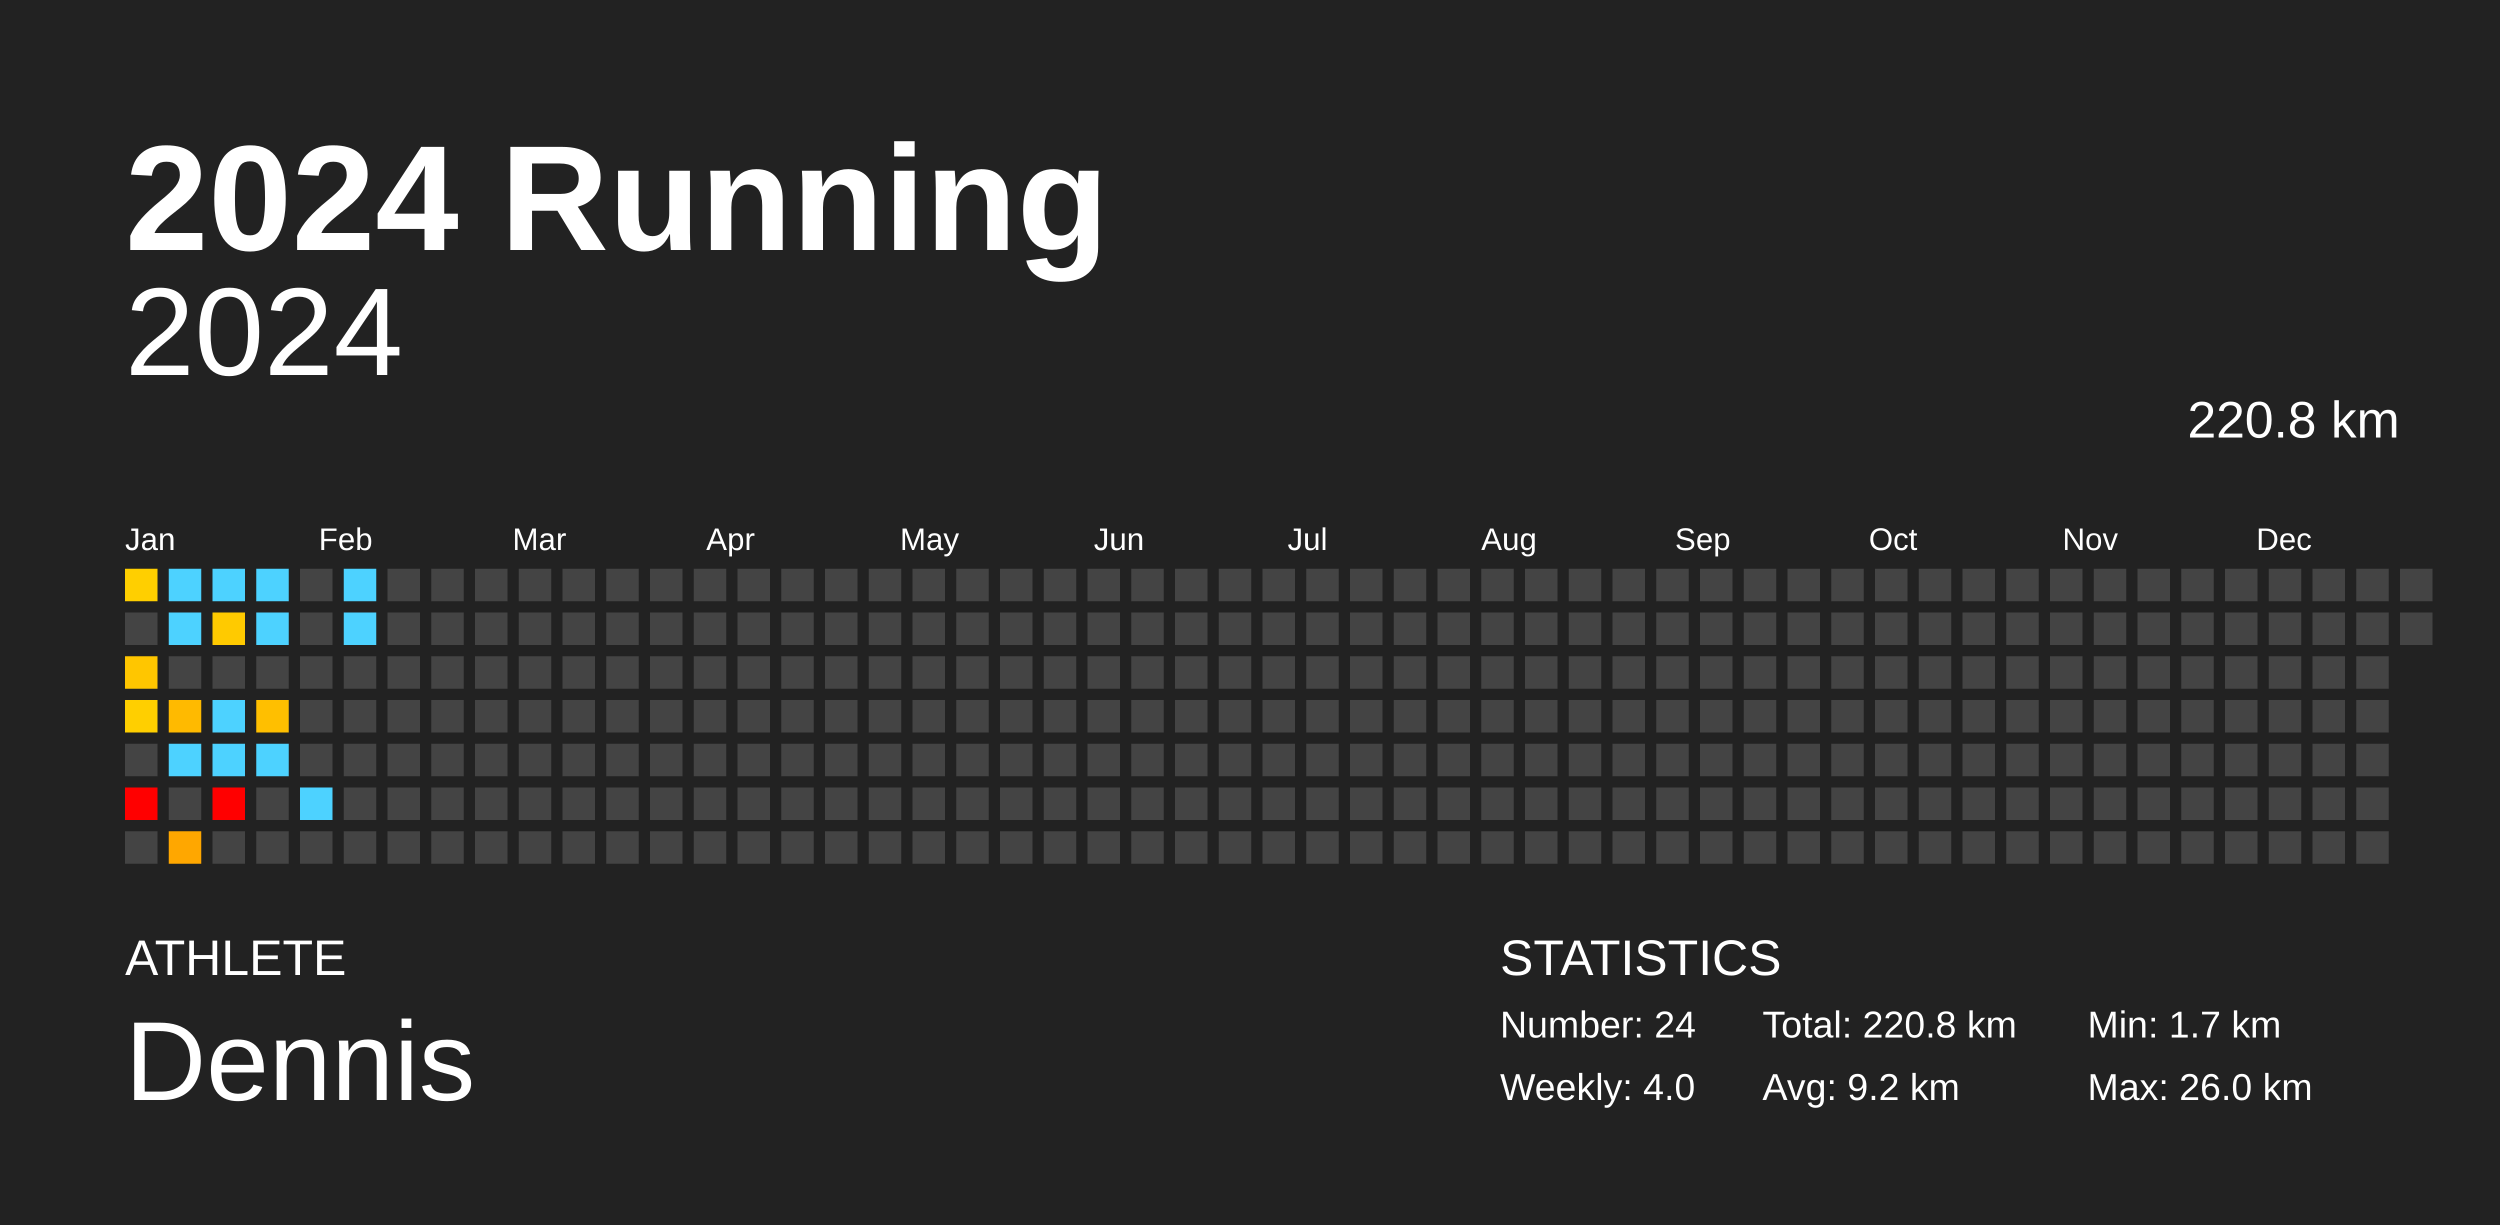
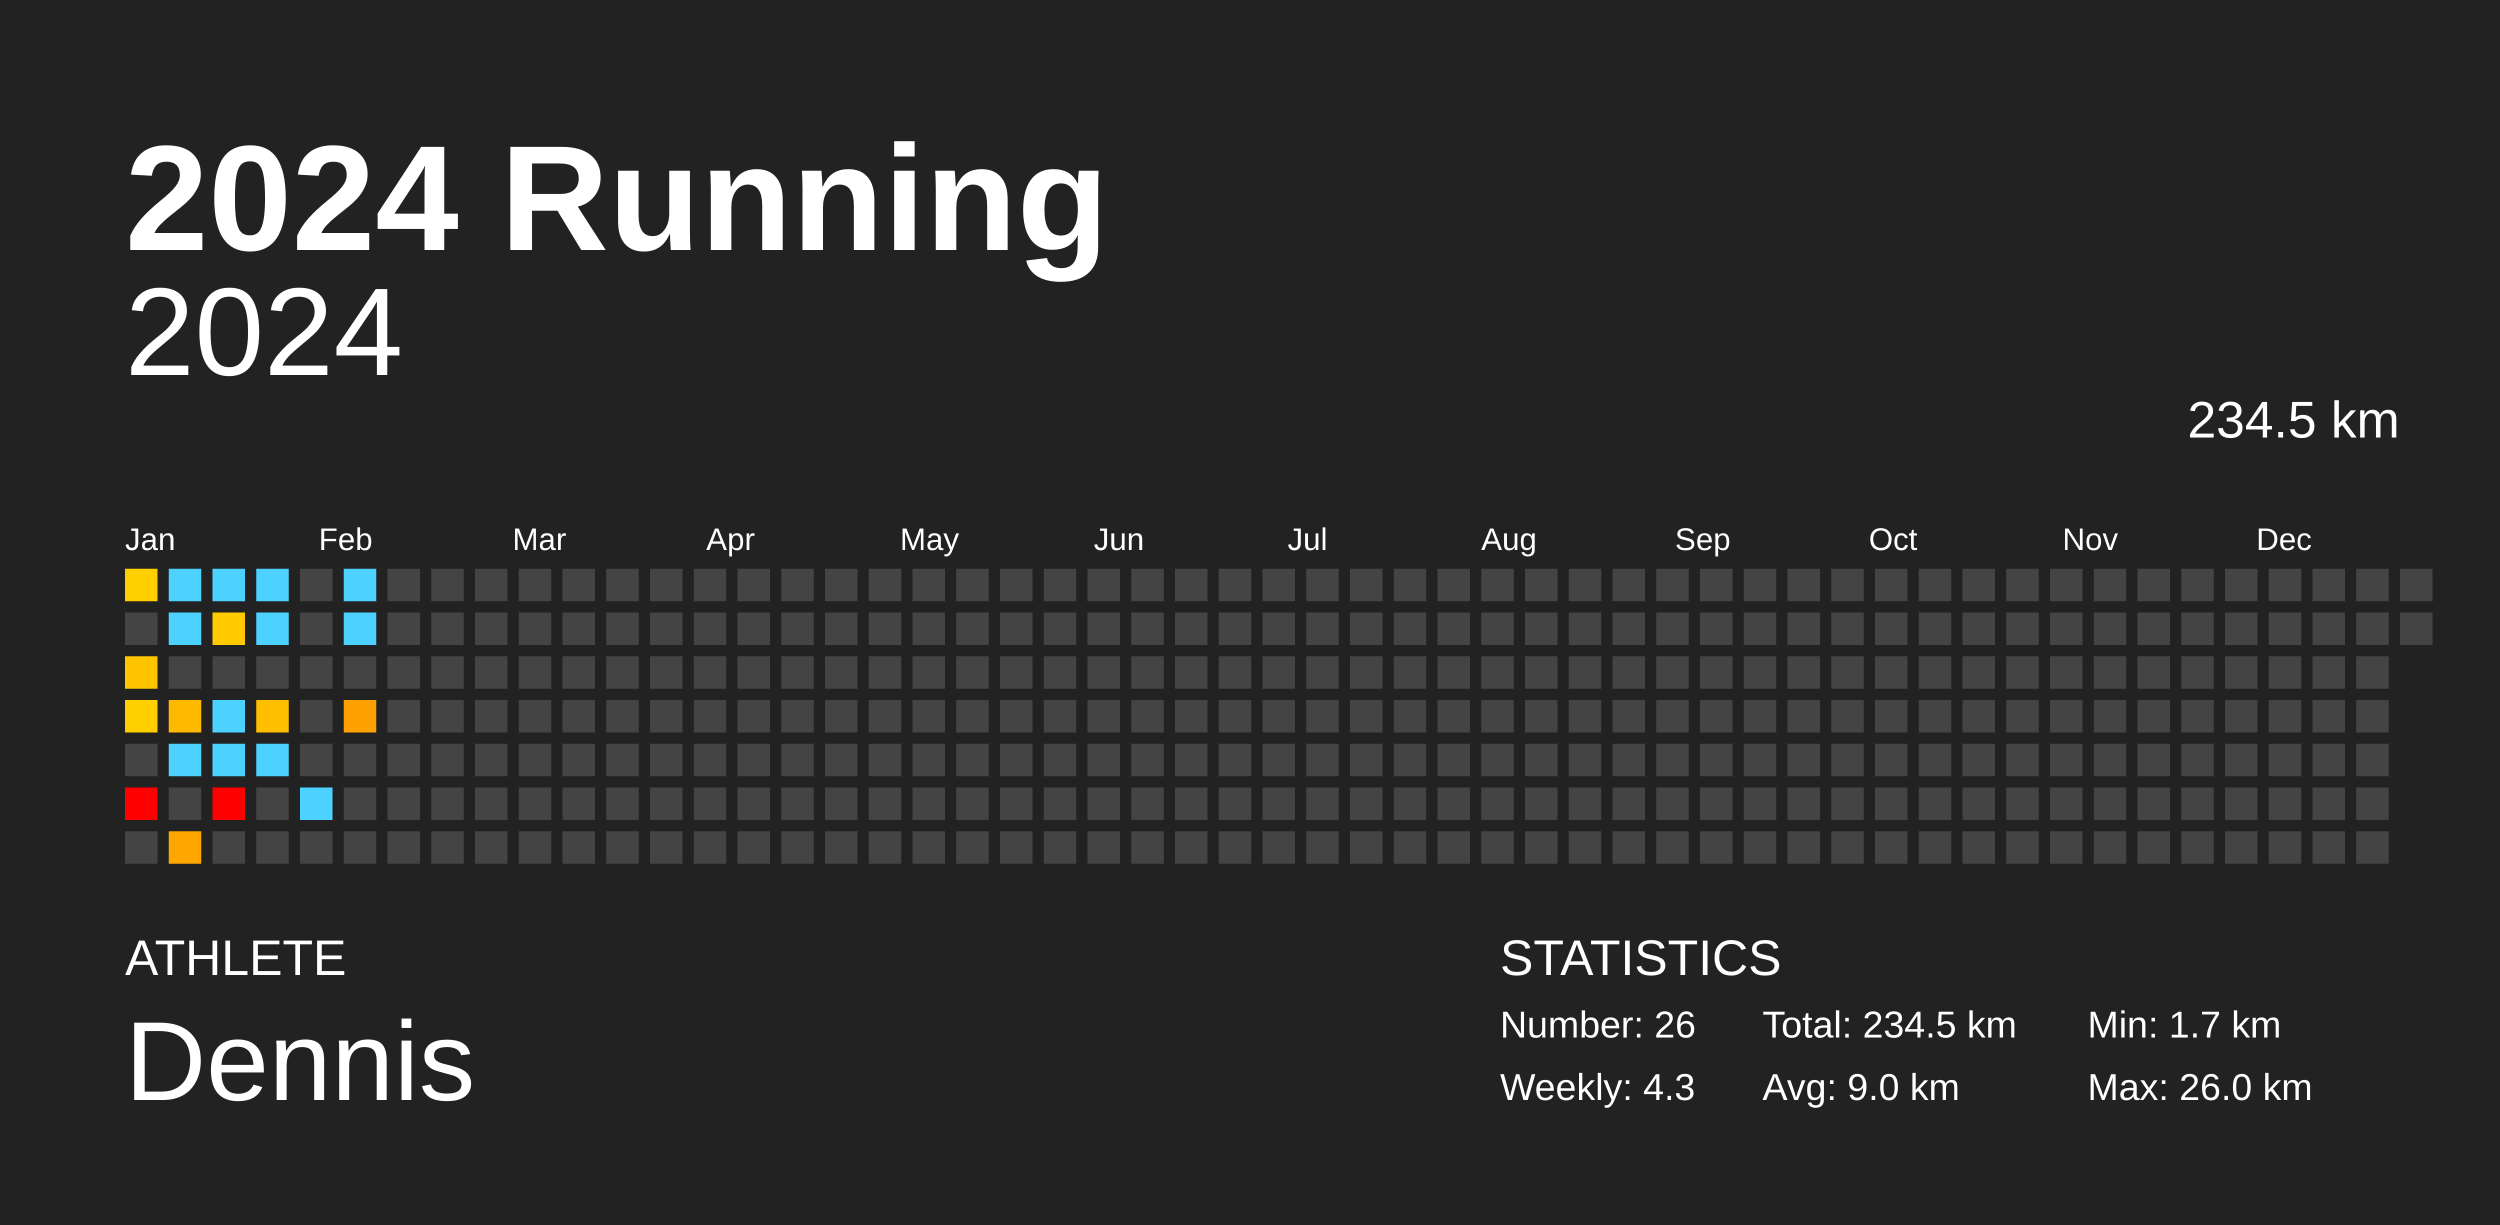
<svg xmlns="http://www.w3.org/2000/svg" baseProfile="full" height="98mm" version="1.1" viewBox="0,0,200,98" width="200mm">
  <defs />
  <rect fill="#222222" height="98" width="200" x="0" y="0" />
  <text fill="#FFFFFF" style="font-size:12px; font-family:Arial; font-weight:bold;" x="10" y="20">2024 Running</text>
  <text fill="#FFFFFF" style="font-size:4px; font-family:Arial" x="10" y="78">ATHLETE</text>
  <text fill="#FFFFFF" style="font-size:9px; font-family:Arial" x="10" y="88">Dennis</text>
  <text fill="#FFFFFF" style="font-size:4px; font-family:Arial" x="120" y="78">STATISTICS</text>
-   <text fill="#FFFFFF" style="font-size:3px; font-family:Arial" x="120" y="83">Number: 24</text>
-   <text fill="#FFFFFF" style="font-size:3px; font-family:Arial" x="120" y="88">Weekly: 4.0</text>
-   <text fill="#FFFFFF" style="font-size:3px; font-family:Arial" x="141" y="83">Total: 220.8 km</text>
-   <text fill="#FFFFFF" style="font-size:3px; font-family:Arial" x="141" y="88">Avg: 9.2 km</text>
+   <text fill="#FFFFFF" style="font-size:3px; font-family:Arial" x="120" y="83">Number: 26</text>
+   <text fill="#FFFFFF" style="font-size:3px; font-family:Arial" x="120" y="88">Weekly: 4.3</text>
+   <text fill="#FFFFFF" style="font-size:3px; font-family:Arial" x="141" y="83">Total: 234.5 km</text>
+   <text fill="#FFFFFF" style="font-size:3px; font-family:Arial" x="141" y="88">Avg: 9.0 km</text>
  <text fill="#FFFFFF" style="font-size:3px; font-family:Arial" x="167" y="83">Min: 1.7 km</text>
  <text fill="#FFFFFF" style="font-size:3px; font-family:Arial" x="167" y="88">Max: 26.0 km</text>
  <text alignment-baseline="hanging" fill="#FFFFFF" style="font-size:10.0px; font-family:Arial;" x="10" y="30">2024</text>
-   <text alignment-baseline="hanging" fill="#FFFFFF" style="font-size:4.125px; font-family:Arial;" x="175" y="35">220.8 km</text>
+   <text alignment-baseline="hanging" fill="#FFFFFF" style="font-size:4.125px; font-family:Arial;" x="175" y="35">234.5 km</text>
  <text fill="#FFFFFF" style="font-size:2.5px; font-family:Arial" x="10.0" y="44">Jan</text>
  <text fill="#FFFFFF" style="font-size:2.5px; font-family:Arial" x="25.5" y="44">Feb</text>
  <text fill="#FFFFFF" style="font-size:2.5px; font-family:Arial" x="41.0" y="44">Mar</text>
  <text fill="#FFFFFF" style="font-size:2.5px; font-family:Arial" x="56.5" y="44">Apr</text>
  <text fill="#FFFFFF" style="font-size:2.5px; font-family:Arial" x="72.0" y="44">May</text>
  <text fill="#FFFFFF" style="font-size:2.5px; font-family:Arial" x="87.5" y="44">Jun</text>
  <text fill="#FFFFFF" style="font-size:2.5px; font-family:Arial" x="103.0" y="44">Jul</text>
  <text fill="#FFFFFF" style="font-size:2.5px; font-family:Arial" x="118.5" y="44">Aug</text>
  <text fill="#FFFFFF" style="font-size:2.5px; font-family:Arial" x="134.0" y="44">Sep</text>
  <text fill="#FFFFFF" style="font-size:2.5px; font-family:Arial" x="149.5" y="44">Oct</text>
  <text fill="#FFFFFF" style="font-size:2.5px; font-family:Arial" x="165.0" y="44">Nov</text>
  <text fill="#FFFFFF" style="font-size:2.5px; font-family:Arial" x="180.5" y="44">Dec</text>
  <rect fill="#ffcf00" height="2.6" width="2.6" x="10.0" y="45.5" />
  <rect fill="#444444" height="2.6" width="2.6" x="10.0" y="49.0" />
  <rect fill="#ffc600" height="2.6" width="2.6" x="10.0" y="52.5" />
  <rect fill="#ffcf00" height="2.6" width="2.6" x="10.0" y="56.0" />
  <rect fill="#444444" height="2.6" width="2.6" x="10.0" y="59.5" />
  <rect fill="red" height="2.6" width="2.6" x="10.0" y="63.0" />
  <rect fill="#444444" height="2.6" width="2.6" x="10.0" y="66.5" />
  <rect fill="#4dd2ff" height="2.6" width="2.6" x="13.5" y="45.5" />
  <rect fill="#4dd2ff" height="2.6" width="2.6" x="13.5" y="49.0" />
  <rect fill="#444444" height="2.6" width="2.6" x="13.5" y="52.5" />
  <rect fill="#ffba00" height="2.6" width="2.6" x="13.5" y="56.0" />
  <rect fill="#4dd2ff" height="2.6" width="2.6" x="13.5" y="59.5" />
  <rect fill="#444444" height="2.6" width="2.6" x="13.5" y="63.0" />
  <rect fill="#ffa700" height="2.6" width="2.6" x="13.5" y="66.5" />
  <rect fill="#4dd2ff" height="2.6" width="2.6" x="17.0" y="45.5" />
  <rect fill="#ffca00" height="2.6" width="2.6" x="17.0" y="49.0" />
  <rect fill="#444444" height="2.6" width="2.6" x="17.0" y="52.5" />
  <rect fill="#4dd2ff" height="2.6" width="2.6" x="17.0" y="56.0" />
  <rect fill="#4dd2ff" height="2.6" width="2.6" x="17.0" y="59.5" />
  <rect fill="red" height="2.6" width="2.6" x="17.0" y="63.0" />
  <rect fill="#444444" height="2.6" width="2.6" x="17.0" y="66.5" />
  <rect fill="#4dd2ff" height="2.6" width="2.6" x="20.5" y="45.5" />
  <rect fill="#4dd2ff" height="2.6" width="2.6" x="20.5" y="49.0" />
  <rect fill="#444444" height="2.6" width="2.6" x="20.5" y="52.5" />
  <rect fill="#ffbf00" height="2.6" width="2.6" x="20.5" y="56.0" />
  <rect fill="#4dd2ff" height="2.6" width="2.6" x="20.5" y="59.5" />
  <rect fill="#444444" height="2.6" width="2.6" x="20.5" y="63.0" />
  <rect fill="#444444" height="2.6" width="2.6" x="20.5" y="66.5" />
  <rect fill="#444444" height="2.6" width="2.6" x="24.0" y="45.5" />
  <rect fill="#444444" height="2.6" width="2.6" x="24.0" y="49.0" />
  <rect fill="#444444" height="2.6" width="2.6" x="24.0" y="52.5" />
  <rect fill="#444444" height="2.6" width="2.6" x="24.0" y="56.0" />
  <rect fill="#444444" height="2.6" width="2.6" x="24.0" y="59.5" />
  <rect fill="#4dd2ff" height="2.6" width="2.6" x="24.0" y="63.0" />
  <rect fill="#444444" height="2.6" width="2.6" x="24.0" y="66.5" />
  <rect fill="#4dd2ff" height="2.6" width="2.6" x="27.5" y="45.5" />
  <rect fill="#4dd2ff" height="2.6" width="2.6" x="27.5" y="49.0" />
  <rect fill="#444444" height="2.6" width="2.6" x="27.5" y="52.5" />
-   <rect fill="#444444" height="2.6" width="2.6" x="27.5" y="56.0" />
+   <rect fill="#ffa100" height="2.6" width="2.6" x="27.5" y="56.0" />
  <rect fill="#444444" height="2.6" width="2.6" x="27.5" y="59.5" />
  <rect fill="#444444" height="2.6" width="2.6" x="27.5" y="63.0" />
  <rect fill="#444444" height="2.6" width="2.6" x="27.5" y="66.5" />
  <rect fill="#444444" height="2.6" width="2.6" x="31.0" y="45.5" />
  <rect fill="#444444" height="2.6" width="2.6" x="31.0" y="49.0" />
  <rect fill="#444444" height="2.6" width="2.6" x="31.0" y="52.5" />
  <rect fill="#444444" height="2.6" width="2.6" x="31.0" y="56.0" />
  <rect fill="#444444" height="2.6" width="2.6" x="31.0" y="59.5" />
  <rect fill="#444444" height="2.6" width="2.6" x="31.0" y="63.0" />
  <rect fill="#444444" height="2.6" width="2.6" x="31.0" y="66.5" />
  <rect fill="#444444" height="2.6" width="2.6" x="34.5" y="45.5" />
  <rect fill="#444444" height="2.6" width="2.6" x="34.5" y="49.0" />
  <rect fill="#444444" height="2.6" width="2.6" x="34.5" y="52.5" />
  <rect fill="#444444" height="2.6" width="2.6" x="34.5" y="56.0" />
  <rect fill="#444444" height="2.6" width="2.6" x="34.5" y="59.5" />
  <rect fill="#444444" height="2.6" width="2.6" x="34.5" y="63.0" />
  <rect fill="#444444" height="2.6" width="2.6" x="34.5" y="66.5" />
  <rect fill="#444444" height="2.6" width="2.6" x="38.0" y="45.5" />
  <rect fill="#444444" height="2.6" width="2.6" x="38.0" y="49.0" />
  <rect fill="#444444" height="2.6" width="2.6" x="38.0" y="52.5" />
  <rect fill="#444444" height="2.6" width="2.6" x="38.0" y="56.0" />
  <rect fill="#444444" height="2.6" width="2.6" x="38.0" y="59.5" />
  <rect fill="#444444" height="2.6" width="2.6" x="38.0" y="63.0" />
  <rect fill="#444444" height="2.6" width="2.6" x="38.0" y="66.5" />
  <rect fill="#444444" height="2.6" width="2.6" x="41.5" y="45.5" />
  <rect fill="#444444" height="2.6" width="2.6" x="41.5" y="49.0" />
  <rect fill="#444444" height="2.6" width="2.6" x="41.5" y="52.5" />
  <rect fill="#444444" height="2.6" width="2.6" x="41.5" y="56.0" />
  <rect fill="#444444" height="2.6" width="2.6" x="41.5" y="59.5" />
  <rect fill="#444444" height="2.6" width="2.6" x="41.5" y="63.0" />
  <rect fill="#444444" height="2.6" width="2.6" x="41.5" y="66.5" />
  <rect fill="#444444" height="2.6" width="2.6" x="45.0" y="45.5" />
  <rect fill="#444444" height="2.6" width="2.6" x="45.0" y="49.0" />
  <rect fill="#444444" height="2.6" width="2.6" x="45.0" y="52.5" />
  <rect fill="#444444" height="2.6" width="2.6" x="45.0" y="56.0" />
  <rect fill="#444444" height="2.6" width="2.6" x="45.0" y="59.5" />
  <rect fill="#444444" height="2.6" width="2.6" x="45.0" y="63.0" />
  <rect fill="#444444" height="2.6" width="2.6" x="45.0" y="66.5" />
  <rect fill="#444444" height="2.6" width="2.6" x="48.5" y="45.5" />
  <rect fill="#444444" height="2.6" width="2.6" x="48.5" y="49.0" />
  <rect fill="#444444" height="2.6" width="2.6" x="48.5" y="52.5" />
  <rect fill="#444444" height="2.6" width="2.6" x="48.5" y="56.0" />
  <rect fill="#444444" height="2.6" width="2.6" x="48.5" y="59.5" />
  <rect fill="#444444" height="2.6" width="2.6" x="48.5" y="63.0" />
  <rect fill="#444444" height="2.6" width="2.6" x="48.5" y="66.5" />
  <rect fill="#444444" height="2.6" width="2.6" x="52.0" y="45.5" />
  <rect fill="#444444" height="2.6" width="2.6" x="52.0" y="49.0" />
  <rect fill="#444444" height="2.6" width="2.6" x="52.0" y="52.5" />
  <rect fill="#444444" height="2.6" width="2.6" x="52.0" y="56.0" />
  <rect fill="#444444" height="2.6" width="2.6" x="52.0" y="59.5" />
  <rect fill="#444444" height="2.6" width="2.6" x="52.0" y="63.0" />
  <rect fill="#444444" height="2.6" width="2.6" x="52.0" y="66.5" />
  <rect fill="#444444" height="2.6" width="2.6" x="55.5" y="45.5" />
  <rect fill="#444444" height="2.6" width="2.6" x="55.5" y="49.0" />
  <rect fill="#444444" height="2.6" width="2.6" x="55.5" y="52.5" />
  <rect fill="#444444" height="2.6" width="2.6" x="55.5" y="56.0" />
  <rect fill="#444444" height="2.6" width="2.6" x="55.5" y="59.5" />
  <rect fill="#444444" height="2.6" width="2.6" x="55.5" y="63.0" />
  <rect fill="#444444" height="2.6" width="2.6" x="55.5" y="66.5" />
  <rect fill="#444444" height="2.6" width="2.6" x="59.0" y="45.5" />
  <rect fill="#444444" height="2.6" width="2.6" x="59.0" y="49.0" />
  <rect fill="#444444" height="2.6" width="2.6" x="59.0" y="52.5" />
  <rect fill="#444444" height="2.6" width="2.6" x="59.0" y="56.0" />
  <rect fill="#444444" height="2.6" width="2.6" x="59.0" y="59.5" />
  <rect fill="#444444" height="2.6" width="2.6" x="59.0" y="63.0" />
  <rect fill="#444444" height="2.6" width="2.6" x="59.0" y="66.5" />
  <rect fill="#444444" height="2.6" width="2.6" x="62.5" y="45.5" />
  <rect fill="#444444" height="2.6" width="2.6" x="62.5" y="49.0" />
  <rect fill="#444444" height="2.6" width="2.6" x="62.5" y="52.5" />
  <rect fill="#444444" height="2.6" width="2.6" x="62.5" y="56.0" />
  <rect fill="#444444" height="2.6" width="2.6" x="62.5" y="59.5" />
  <rect fill="#444444" height="2.6" width="2.6" x="62.5" y="63.0" />
  <rect fill="#444444" height="2.6" width="2.6" x="62.5" y="66.5" />
  <rect fill="#444444" height="2.6" width="2.6" x="66.0" y="45.5" />
  <rect fill="#444444" height="2.6" width="2.6" x="66.0" y="49.0" />
  <rect fill="#444444" height="2.6" width="2.6" x="66.0" y="52.5" />
  <rect fill="#444444" height="2.6" width="2.6" x="66.0" y="56.0" />
  <rect fill="#444444" height="2.6" width="2.6" x="66.0" y="59.5" />
  <rect fill="#444444" height="2.6" width="2.6" x="66.0" y="63.0" />
  <rect fill="#444444" height="2.6" width="2.6" x="66.0" y="66.5" />
  <rect fill="#444444" height="2.6" width="2.6" x="69.5" y="45.5" />
  <rect fill="#444444" height="2.6" width="2.6" x="69.5" y="49.0" />
  <rect fill="#444444" height="2.6" width="2.6" x="69.5" y="52.5" />
  <rect fill="#444444" height="2.6" width="2.6" x="69.5" y="56.0" />
  <rect fill="#444444" height="2.6" width="2.6" x="69.5" y="59.5" />
  <rect fill="#444444" height="2.6" width="2.6" x="69.5" y="63.0" />
  <rect fill="#444444" height="2.6" width="2.6" x="69.5" y="66.5" />
  <rect fill="#444444" height="2.6" width="2.6" x="73.0" y="45.5" />
  <rect fill="#444444" height="2.6" width="2.6" x="73.0" y="49.0" />
  <rect fill="#444444" height="2.6" width="2.6" x="73.0" y="52.5" />
  <rect fill="#444444" height="2.6" width="2.6" x="73.0" y="56.0" />
  <rect fill="#444444" height="2.6" width="2.6" x="73.0" y="59.5" />
  <rect fill="#444444" height="2.6" width="2.6" x="73.0" y="63.0" />
  <rect fill="#444444" height="2.6" width="2.6" x="73.0" y="66.5" />
  <rect fill="#444444" height="2.6" width="2.6" x="76.5" y="45.5" />
  <rect fill="#444444" height="2.6" width="2.6" x="76.5" y="49.0" />
  <rect fill="#444444" height="2.6" width="2.6" x="76.5" y="52.5" />
  <rect fill="#444444" height="2.6" width="2.6" x="76.5" y="56.0" />
  <rect fill="#444444" height="2.6" width="2.6" x="76.5" y="59.5" />
  <rect fill="#444444" height="2.6" width="2.6" x="76.5" y="63.0" />
  <rect fill="#444444" height="2.6" width="2.6" x="76.5" y="66.5" />
  <rect fill="#444444" height="2.6" width="2.6" x="80.0" y="45.5" />
  <rect fill="#444444" height="2.6" width="2.6" x="80.0" y="49.0" />
  <rect fill="#444444" height="2.6" width="2.6" x="80.0" y="52.5" />
  <rect fill="#444444" height="2.6" width="2.6" x="80.0" y="56.0" />
  <rect fill="#444444" height="2.6" width="2.6" x="80.0" y="59.5" />
  <rect fill="#444444" height="2.6" width="2.6" x="80.0" y="63.0" />
  <rect fill="#444444" height="2.6" width="2.6" x="80.0" y="66.5" />
  <rect fill="#444444" height="2.6" width="2.6" x="83.5" y="45.5" />
  <rect fill="#444444" height="2.6" width="2.6" x="83.5" y="49.0" />
  <rect fill="#444444" height="2.6" width="2.6" x="83.5" y="52.5" />
  <rect fill="#444444" height="2.6" width="2.6" x="83.5" y="56.0" />
  <rect fill="#444444" height="2.6" width="2.6" x="83.5" y="59.5" />
  <rect fill="#444444" height="2.6" width="2.6" x="83.5" y="63.0" />
  <rect fill="#444444" height="2.6" width="2.6" x="83.5" y="66.5" />
  <rect fill="#444444" height="2.6" width="2.6" x="87.0" y="45.5" />
  <rect fill="#444444" height="2.6" width="2.6" x="87.0" y="49.0" />
  <rect fill="#444444" height="2.6" width="2.6" x="87.0" y="52.5" />
  <rect fill="#444444" height="2.6" width="2.6" x="87.0" y="56.0" />
  <rect fill="#444444" height="2.6" width="2.6" x="87.0" y="59.5" />
  <rect fill="#444444" height="2.6" width="2.6" x="87.0" y="63.0" />
  <rect fill="#444444" height="2.6" width="2.6" x="87.0" y="66.5" />
  <rect fill="#444444" height="2.6" width="2.6" x="90.5" y="45.5" />
  <rect fill="#444444" height="2.6" width="2.6" x="90.5" y="49.0" />
  <rect fill="#444444" height="2.6" width="2.6" x="90.5" y="52.5" />
  <rect fill="#444444" height="2.6" width="2.6" x="90.5" y="56.0" />
  <rect fill="#444444" height="2.6" width="2.6" x="90.5" y="59.5" />
  <rect fill="#444444" height="2.6" width="2.6" x="90.5" y="63.0" />
  <rect fill="#444444" height="2.6" width="2.6" x="90.5" y="66.5" />
  <rect fill="#444444" height="2.6" width="2.6" x="94.0" y="45.5" />
  <rect fill="#444444" height="2.6" width="2.6" x="94.0" y="49.0" />
  <rect fill="#444444" height="2.6" width="2.6" x="94.0" y="52.5" />
  <rect fill="#444444" height="2.6" width="2.6" x="94.0" y="56.0" />
  <rect fill="#444444" height="2.6" width="2.6" x="94.0" y="59.5" />
  <rect fill="#444444" height="2.6" width="2.6" x="94.0" y="63.0" />
  <rect fill="#444444" height="2.6" width="2.6" x="94.0" y="66.5" />
  <rect fill="#444444" height="2.6" width="2.6" x="97.5" y="45.5" />
  <rect fill="#444444" height="2.6" width="2.6" x="97.5" y="49.0" />
  <rect fill="#444444" height="2.6" width="2.6" x="97.5" y="52.5" />
  <rect fill="#444444" height="2.6" width="2.6" x="97.5" y="56.0" />
  <rect fill="#444444" height="2.6" width="2.6" x="97.5" y="59.5" />
  <rect fill="#444444" height="2.6" width="2.6" x="97.5" y="63.0" />
  <rect fill="#444444" height="2.6" width="2.6" x="97.5" y="66.5" />
  <rect fill="#444444" height="2.6" width="2.6" x="101.0" y="45.5" />
  <rect fill="#444444" height="2.6" width="2.6" x="101.0" y="49.0" />
  <rect fill="#444444" height="2.6" width="2.6" x="101.0" y="52.5" />
  <rect fill="#444444" height="2.6" width="2.6" x="101.0" y="56.0" />
  <rect fill="#444444" height="2.6" width="2.6" x="101.0" y="59.5" />
  <rect fill="#444444" height="2.6" width="2.6" x="101.0" y="63.0" />
  <rect fill="#444444" height="2.6" width="2.6" x="101.0" y="66.5" />
  <rect fill="#444444" height="2.6" width="2.6" x="104.5" y="45.5" />
  <rect fill="#444444" height="2.6" width="2.6" x="104.5" y="49.0" />
  <rect fill="#444444" height="2.6" width="2.6" x="104.5" y="52.5" />
  <rect fill="#444444" height="2.6" width="2.6" x="104.5" y="56.0" />
  <rect fill="#444444" height="2.6" width="2.6" x="104.5" y="59.5" />
  <rect fill="#444444" height="2.6" width="2.6" x="104.5" y="63.0" />
  <rect fill="#444444" height="2.6" width="2.6" x="104.5" y="66.5" />
  <rect fill="#444444" height="2.6" width="2.6" x="108.0" y="45.5" />
  <rect fill="#444444" height="2.6" width="2.6" x="108.0" y="49.0" />
  <rect fill="#444444" height="2.6" width="2.6" x="108.0" y="52.5" />
  <rect fill="#444444" height="2.6" width="2.6" x="108.0" y="56.0" />
  <rect fill="#444444" height="2.6" width="2.6" x="108.0" y="59.5" />
  <rect fill="#444444" height="2.6" width="2.6" x="108.0" y="63.0" />
  <rect fill="#444444" height="2.6" width="2.6" x="108.0" y="66.5" />
  <rect fill="#444444" height="2.6" width="2.6" x="111.5" y="45.5" />
  <rect fill="#444444" height="2.6" width="2.6" x="111.5" y="49.0" />
  <rect fill="#444444" height="2.6" width="2.6" x="111.5" y="52.5" />
  <rect fill="#444444" height="2.6" width="2.6" x="111.5" y="56.0" />
  <rect fill="#444444" height="2.6" width="2.6" x="111.5" y="59.5" />
  <rect fill="#444444" height="2.6" width="2.6" x="111.5" y="63.0" />
  <rect fill="#444444" height="2.6" width="2.6" x="111.5" y="66.5" />
  <rect fill="#444444" height="2.6" width="2.6" x="115.0" y="45.5" />
  <rect fill="#444444" height="2.6" width="2.6" x="115.0" y="49.0" />
  <rect fill="#444444" height="2.6" width="2.6" x="115.0" y="52.5" />
  <rect fill="#444444" height="2.6" width="2.6" x="115.0" y="56.0" />
  <rect fill="#444444" height="2.6" width="2.6" x="115.0" y="59.5" />
  <rect fill="#444444" height="2.6" width="2.6" x="115.0" y="63.0" />
  <rect fill="#444444" height="2.6" width="2.6" x="115.0" y="66.5" />
  <rect fill="#444444" height="2.6" width="2.6" x="118.5" y="45.5" />
  <rect fill="#444444" height="2.6" width="2.6" x="118.5" y="49.0" />
  <rect fill="#444444" height="2.6" width="2.6" x="118.5" y="52.5" />
  <rect fill="#444444" height="2.6" width="2.6" x="118.5" y="56.0" />
  <rect fill="#444444" height="2.6" width="2.6" x="118.5" y="59.5" />
  <rect fill="#444444" height="2.6" width="2.6" x="118.5" y="63.0" />
  <rect fill="#444444" height="2.6" width="2.6" x="118.5" y="66.5" />
  <rect fill="#444444" height="2.6" width="2.6" x="122.0" y="45.5" />
  <rect fill="#444444" height="2.6" width="2.6" x="122.0" y="49.0" />
  <rect fill="#444444" height="2.6" width="2.6" x="122.0" y="52.5" />
  <rect fill="#444444" height="2.6" width="2.6" x="122.0" y="56.0" />
  <rect fill="#444444" height="2.6" width="2.6" x="122.0" y="59.5" />
  <rect fill="#444444" height="2.6" width="2.6" x="122.0" y="63.0" />
  <rect fill="#444444" height="2.6" width="2.6" x="122.0" y="66.5" />
  <rect fill="#444444" height="2.6" width="2.6" x="125.5" y="45.5" />
  <rect fill="#444444" height="2.6" width="2.6" x="125.5" y="49.0" />
  <rect fill="#444444" height="2.6" width="2.6" x="125.5" y="52.5" />
  <rect fill="#444444" height="2.6" width="2.6" x="125.5" y="56.0" />
  <rect fill="#444444" height="2.6" width="2.6" x="125.5" y="59.5" />
  <rect fill="#444444" height="2.6" width="2.6" x="125.5" y="63.0" />
  <rect fill="#444444" height="2.6" width="2.6" x="125.5" y="66.5" />
  <rect fill="#444444" height="2.6" width="2.6" x="129.0" y="45.5" />
  <rect fill="#444444" height="2.6" width="2.6" x="129.0" y="49.0" />
  <rect fill="#444444" height="2.6" width="2.6" x="129.0" y="52.5" />
  <rect fill="#444444" height="2.6" width="2.6" x="129.0" y="56.0" />
  <rect fill="#444444" height="2.6" width="2.6" x="129.0" y="59.5" />
  <rect fill="#444444" height="2.6" width="2.6" x="129.0" y="63.0" />
  <rect fill="#444444" height="2.6" width="2.6" x="129.0" y="66.5" />
  <rect fill="#444444" height="2.6" width="2.6" x="132.5" y="45.5" />
  <rect fill="#444444" height="2.6" width="2.6" x="132.5" y="49.0" />
  <rect fill="#444444" height="2.6" width="2.6" x="132.5" y="52.5" />
  <rect fill="#444444" height="2.6" width="2.6" x="132.5" y="56.0" />
  <rect fill="#444444" height="2.6" width="2.6" x="132.5" y="59.5" />
  <rect fill="#444444" height="2.6" width="2.6" x="132.5" y="63.0" />
  <rect fill="#444444" height="2.6" width="2.6" x="132.5" y="66.5" />
  <rect fill="#444444" height="2.6" width="2.6" x="136.0" y="45.5" />
  <rect fill="#444444" height="2.6" width="2.6" x="136.0" y="49.0" />
  <rect fill="#444444" height="2.6" width="2.6" x="136.0" y="52.5" />
  <rect fill="#444444" height="2.6" width="2.6" x="136.0" y="56.0" />
  <rect fill="#444444" height="2.6" width="2.6" x="136.0" y="59.5" />
  <rect fill="#444444" height="2.6" width="2.6" x="136.0" y="63.0" />
  <rect fill="#444444" height="2.6" width="2.6" x="136.0" y="66.5" />
  <rect fill="#444444" height="2.6" width="2.6" x="139.5" y="45.5" />
  <rect fill="#444444" height="2.6" width="2.6" x="139.5" y="49.0" />
  <rect fill="#444444" height="2.6" width="2.6" x="139.5" y="52.5" />
  <rect fill="#444444" height="2.6" width="2.6" x="139.5" y="56.0" />
  <rect fill="#444444" height="2.6" width="2.6" x="139.5" y="59.5" />
  <rect fill="#444444" height="2.6" width="2.6" x="139.5" y="63.0" />
  <rect fill="#444444" height="2.6" width="2.6" x="139.5" y="66.5" />
  <rect fill="#444444" height="2.6" width="2.6" x="143.0" y="45.5" />
  <rect fill="#444444" height="2.6" width="2.6" x="143.0" y="49.0" />
  <rect fill="#444444" height="2.6" width="2.6" x="143.0" y="52.5" />
  <rect fill="#444444" height="2.6" width="2.6" x="143.0" y="56.0" />
  <rect fill="#444444" height="2.6" width="2.6" x="143.0" y="59.5" />
  <rect fill="#444444" height="2.6" width="2.6" x="143.0" y="63.0" />
  <rect fill="#444444" height="2.6" width="2.6" x="143.0" y="66.5" />
  <rect fill="#444444" height="2.6" width="2.6" x="146.5" y="45.5" />
  <rect fill="#444444" height="2.6" width="2.6" x="146.5" y="49.0" />
  <rect fill="#444444" height="2.6" width="2.6" x="146.5" y="52.5" />
  <rect fill="#444444" height="2.6" width="2.6" x="146.5" y="56.0" />
  <rect fill="#444444" height="2.6" width="2.6" x="146.5" y="59.5" />
  <rect fill="#444444" height="2.6" width="2.6" x="146.5" y="63.0" />
  <rect fill="#444444" height="2.6" width="2.6" x="146.5" y="66.5" />
  <rect fill="#444444" height="2.6" width="2.6" x="150.0" y="45.5" />
  <rect fill="#444444" height="2.6" width="2.6" x="150.0" y="49.0" />
  <rect fill="#444444" height="2.6" width="2.6" x="150.0" y="52.5" />
  <rect fill="#444444" height="2.6" width="2.6" x="150.0" y="56.0" />
  <rect fill="#444444" height="2.6" width="2.6" x="150.0" y="59.5" />
  <rect fill="#444444" height="2.6" width="2.6" x="150.0" y="63.0" />
  <rect fill="#444444" height="2.6" width="2.6" x="150.0" y="66.5" />
  <rect fill="#444444" height="2.6" width="2.6" x="153.5" y="45.5" />
  <rect fill="#444444" height="2.6" width="2.6" x="153.5" y="49.0" />
  <rect fill="#444444" height="2.6" width="2.6" x="153.5" y="52.5" />
  <rect fill="#444444" height="2.6" width="2.6" x="153.5" y="56.0" />
  <rect fill="#444444" height="2.6" width="2.6" x="153.5" y="59.5" />
  <rect fill="#444444" height="2.6" width="2.6" x="153.5" y="63.0" />
  <rect fill="#444444" height="2.6" width="2.6" x="153.5" y="66.5" />
  <rect fill="#444444" height="2.6" width="2.6" x="157.0" y="45.5" />
  <rect fill="#444444" height="2.6" width="2.6" x="157.0" y="49.0" />
  <rect fill="#444444" height="2.6" width="2.6" x="157.0" y="52.5" />
  <rect fill="#444444" height="2.6" width="2.6" x="157.0" y="56.0" />
  <rect fill="#444444" height="2.6" width="2.6" x="157.0" y="59.5" />
  <rect fill="#444444" height="2.6" width="2.6" x="157.0" y="63.0" />
  <rect fill="#444444" height="2.6" width="2.6" x="157.0" y="66.5" />
  <rect fill="#444444" height="2.6" width="2.6" x="160.5" y="45.5" />
  <rect fill="#444444" height="2.6" width="2.6" x="160.5" y="49.0" />
  <rect fill="#444444" height="2.6" width="2.6" x="160.5" y="52.5" />
  <rect fill="#444444" height="2.6" width="2.6" x="160.5" y="56.0" />
  <rect fill="#444444" height="2.6" width="2.6" x="160.5" y="59.5" />
  <rect fill="#444444" height="2.6" width="2.6" x="160.5" y="63.0" />
  <rect fill="#444444" height="2.6" width="2.6" x="160.5" y="66.5" />
  <rect fill="#444444" height="2.6" width="2.6" x="164.0" y="45.5" />
  <rect fill="#444444" height="2.6" width="2.6" x="164.0" y="49.0" />
  <rect fill="#444444" height="2.6" width="2.6" x="164.0" y="52.5" />
  <rect fill="#444444" height="2.6" width="2.6" x="164.0" y="56.0" />
  <rect fill="#444444" height="2.6" width="2.6" x="164.0" y="59.5" />
  <rect fill="#444444" height="2.6" width="2.6" x="164.0" y="63.0" />
  <rect fill="#444444" height="2.6" width="2.6" x="164.0" y="66.5" />
  <rect fill="#444444" height="2.6" width="2.6" x="167.5" y="45.5" />
  <rect fill="#444444" height="2.6" width="2.6" x="167.5" y="49.0" />
  <rect fill="#444444" height="2.6" width="2.6" x="167.5" y="52.5" />
  <rect fill="#444444" height="2.6" width="2.6" x="167.5" y="56.0" />
  <rect fill="#444444" height="2.6" width="2.6" x="167.5" y="59.5" />
  <rect fill="#444444" height="2.6" width="2.6" x="167.5" y="63.0" />
  <rect fill="#444444" height="2.6" width="2.6" x="167.5" y="66.5" />
  <rect fill="#444444" height="2.6" width="2.6" x="171.0" y="45.5" />
  <rect fill="#444444" height="2.6" width="2.6" x="171.0" y="49.0" />
  <rect fill="#444444" height="2.6" width="2.6" x="171.0" y="52.5" />
  <rect fill="#444444" height="2.6" width="2.6" x="171.0" y="56.0" />
  <rect fill="#444444" height="2.6" width="2.6" x="171.0" y="59.5" />
  <rect fill="#444444" height="2.6" width="2.6" x="171.0" y="63.0" />
  <rect fill="#444444" height="2.6" width="2.6" x="171.0" y="66.5" />
  <rect fill="#444444" height="2.6" width="2.6" x="174.5" y="45.5" />
  <rect fill="#444444" height="2.6" width="2.6" x="174.5" y="49.0" />
  <rect fill="#444444" height="2.6" width="2.6" x="174.5" y="52.5" />
  <rect fill="#444444" height="2.6" width="2.6" x="174.5" y="56.0" />
  <rect fill="#444444" height="2.6" width="2.6" x="174.5" y="59.5" />
  <rect fill="#444444" height="2.6" width="2.6" x="174.5" y="63.0" />
  <rect fill="#444444" height="2.6" width="2.6" x="174.5" y="66.5" />
  <rect fill="#444444" height="2.6" width="2.6" x="178.0" y="45.5" />
  <rect fill="#444444" height="2.6" width="2.6" x="178.0" y="49.0" />
  <rect fill="#444444" height="2.6" width="2.6" x="178.0" y="52.5" />
  <rect fill="#444444" height="2.6" width="2.6" x="178.0" y="56.0" />
  <rect fill="#444444" height="2.6" width="2.6" x="178.0" y="59.5" />
  <rect fill="#444444" height="2.6" width="2.6" x="178.0" y="63.0" />
  <rect fill="#444444" height="2.6" width="2.6" x="178.0" y="66.5" />
  <rect fill="#444444" height="2.6" width="2.6" x="181.5" y="45.5" />
  <rect fill="#444444" height="2.6" width="2.6" x="181.5" y="49.0" />
  <rect fill="#444444" height="2.6" width="2.6" x="181.5" y="52.5" />
  <rect fill="#444444" height="2.6" width="2.6" x="181.5" y="56.0" />
  <rect fill="#444444" height="2.6" width="2.6" x="181.5" y="59.5" />
  <rect fill="#444444" height="2.6" width="2.6" x="181.5" y="63.0" />
  <rect fill="#444444" height="2.6" width="2.6" x="181.5" y="66.5" />
  <rect fill="#444444" height="2.6" width="2.6" x="185.0" y="45.5" />
  <rect fill="#444444" height="2.6" width="2.6" x="185.0" y="49.0" />
  <rect fill="#444444" height="2.6" width="2.6" x="185.0" y="52.5" />
  <rect fill="#444444" height="2.6" width="2.6" x="185.0" y="56.0" />
  <rect fill="#444444" height="2.6" width="2.6" x="185.0" y="59.5" />
  <rect fill="#444444" height="2.6" width="2.6" x="185.0" y="63.0" />
  <rect fill="#444444" height="2.6" width="2.6" x="185.0" y="66.5" />
  <rect fill="#444444" height="2.6" width="2.6" x="188.5" y="45.5" />
  <rect fill="#444444" height="2.6" width="2.6" x="188.5" y="49.0" />
  <rect fill="#444444" height="2.6" width="2.6" x="188.5" y="52.5" />
  <rect fill="#444444" height="2.6" width="2.6" x="188.5" y="56.0" />
  <rect fill="#444444" height="2.6" width="2.6" x="188.5" y="59.5" />
  <rect fill="#444444" height="2.6" width="2.6" x="188.5" y="63.0" />
  <rect fill="#444444" height="2.6" width="2.6" x="188.5" y="66.5" />
  <rect fill="#444444" height="2.6" width="2.6" x="192.0" y="45.5" />
  <rect fill="#444444" height="2.6" width="2.6" x="192.0" y="49.0" />
</svg>
